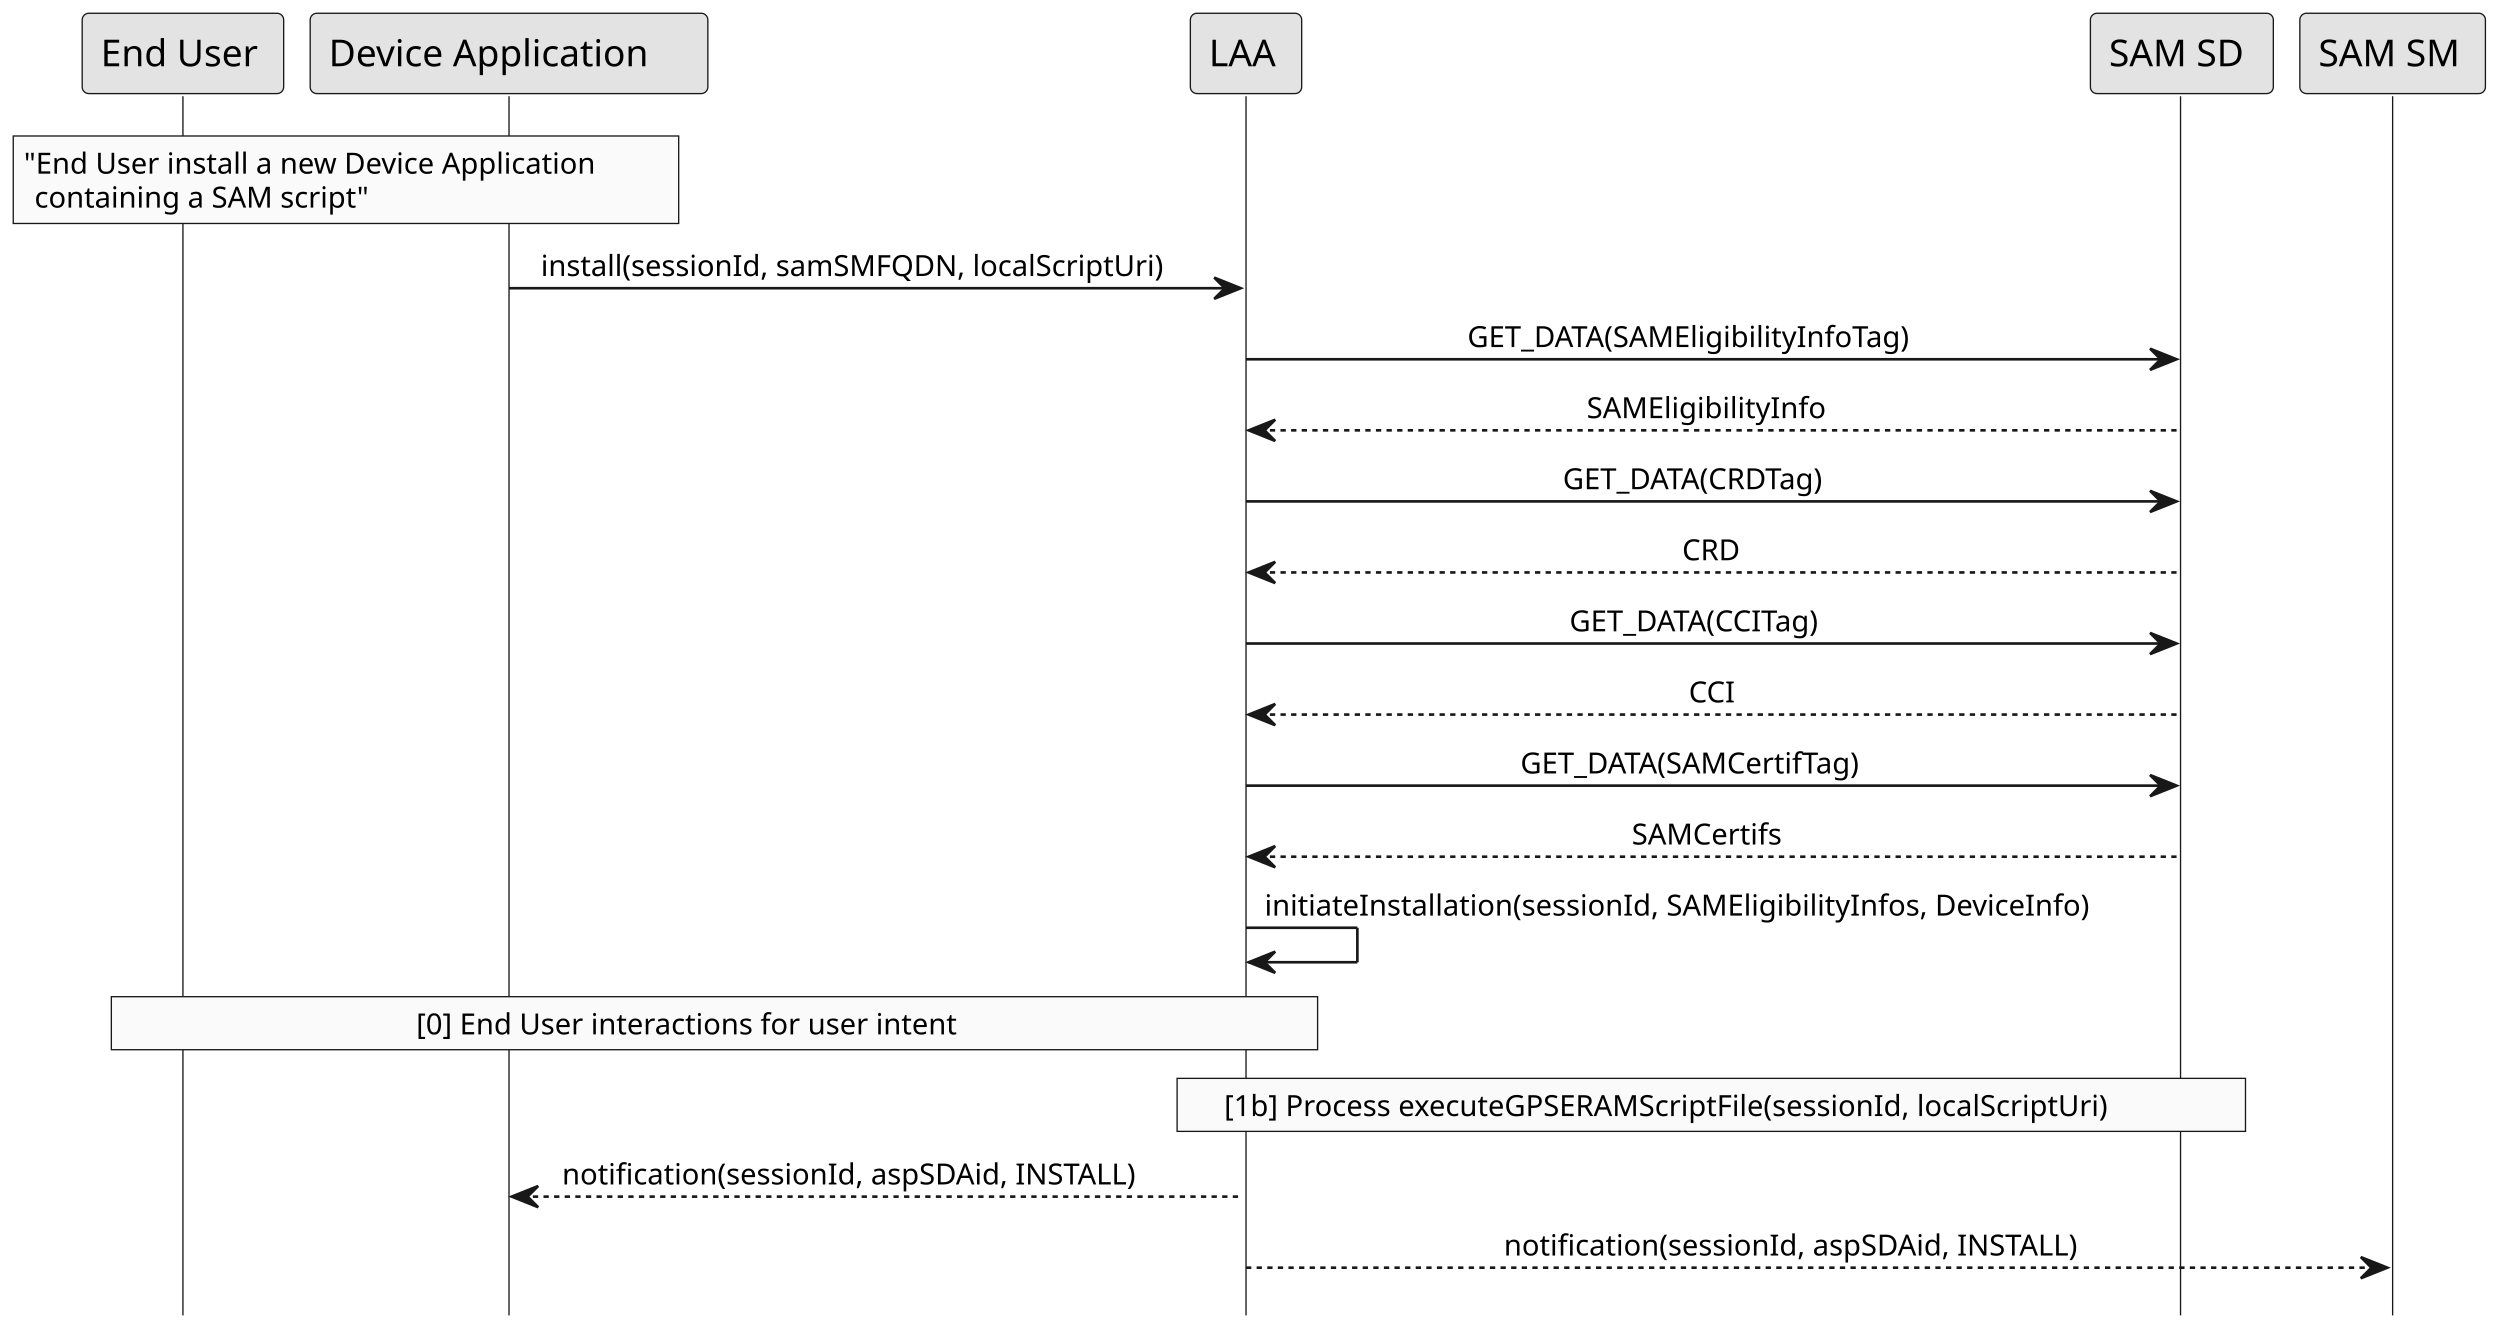
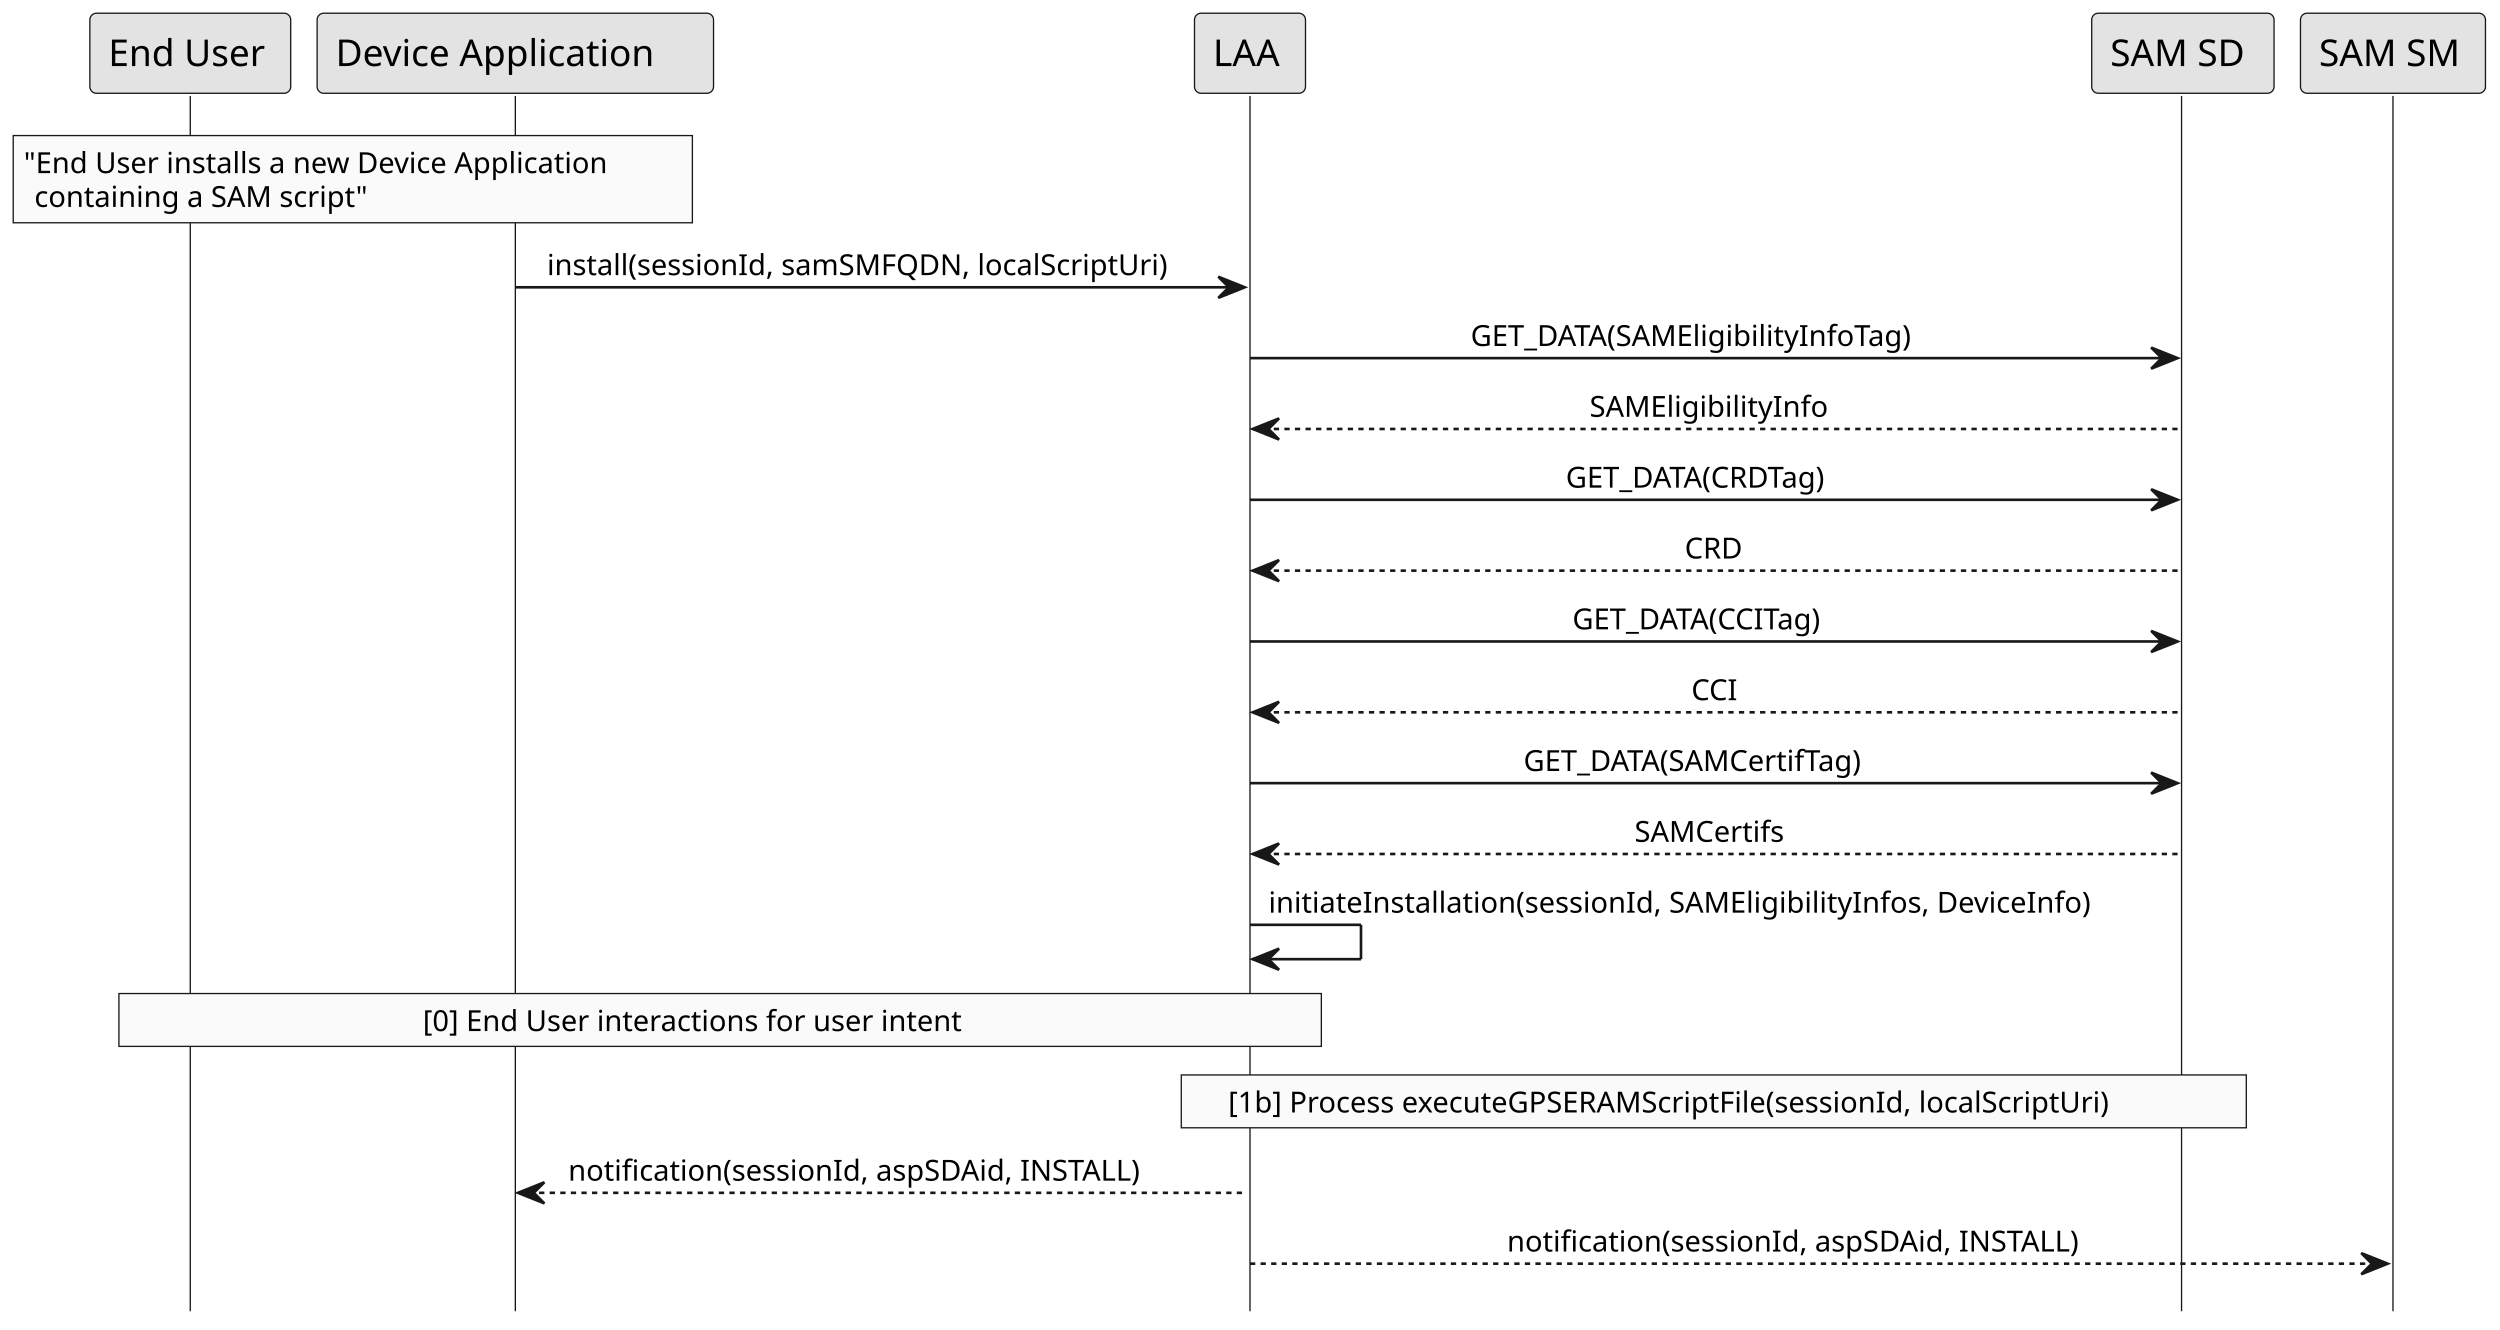
- <svg xmlns="http://www.w3.org/2000/svg" contentStyleType="text/css" height="503px" preserveAspectRatio="none" style="width:943px;height:503px;background:#FFFFFF;" version="1.1" viewBox="0 0 943 503" width="943px" zoomAndPan="magnify">
+ <svg xmlns="http://www.w3.org/2000/svg" contentStyleType="text/css" height="503px" preserveAspectRatio="none" style="width:946px;height:503px;background:#FFFFFF;" version="1.1" viewBox="0 0 946 503" width="946px" zoomAndPan="magnify">
  <defs />
  <g>
-     <line style="stroke:#181818;stroke-width:0.5;" x1="69" x2="69" y1="36.297" y2="496.172" />
-     <line style="stroke:#181818;stroke-width:0.5;" x1="192" x2="192" y1="36.297" y2="496.172" />
-     <line style="stroke:#181818;stroke-width:0.5;" x1="470" x2="470" y1="36.297" y2="496.172" />
-     <line style="stroke:#181818;stroke-width:0.5;" x1="822.5" x2="822.5" y1="36.297" y2="496.172" />
-     <line style="stroke:#181818;stroke-width:0.5;" x1="902.5" x2="902.5" y1="36.297" y2="496.172" />
-     <rect fill="#E3E3E3" height="30.297" rx="2.5" ry="2.5" style="stroke:#181818;stroke-width:0.5;" width="76" x="31" y="5" />
-     <text fill="#000000" font-family="sans-serif" font-size="14" lengthAdjust="spacing" textLength="62" x="38" y="24.995">End User</text>
-     <rect fill="#E3E3E3" height="30.297" rx="2.5" ry="2.5" style="stroke:#181818;stroke-width:0.5;" width="150" x="117" y="5" />
-     <text fill="#000000" font-family="sans-serif" font-size="14" lengthAdjust="spacing" textLength="136" x="124" y="24.995">Device Application</text>
-     <rect fill="#E3E3E3" height="30.297" rx="2.5" ry="2.5" style="stroke:#181818;stroke-width:0.5;" width="42" x="449" y="5" />
-     <text fill="#000000" font-family="sans-serif" font-size="14" lengthAdjust="spacing" textLength="28" x="456" y="24.995">LAA</text>
-     <rect fill="#E3E3E3" height="30.297" rx="2.5" ry="2.5" style="stroke:#181818;stroke-width:0.5;" width="69" x="788.5" y="5" />
-     <text fill="#000000" font-family="sans-serif" font-size="14" lengthAdjust="spacing" textLength="55" x="795.5" y="24.995">SAM SD</text>
-     <rect fill="#E3E3E3" height="30.297" rx="2.5" ry="2.5" style="stroke:#181818;stroke-width:0.5;" width="70" x="867.5" y="5" />
-     <text fill="#000000" font-family="sans-serif" font-size="14" lengthAdjust="spacing" textLength="56" x="874.5" y="24.995">SAM SM</text>
-     <rect fill="#FAFAFA" height="33" style="stroke:#181818;stroke-width:0.5;" width="251" x="5" y="51.297" />
-     <text fill="#000000" font-family="sans-serif" font-size="11" lengthAdjust="spacing" textLength="243" x="9" y="65.507">"End User install a new Device Application</text>
+     <line style="stroke:#181818;stroke-width:0.5;" x1="72" x2="72" y1="36.297" y2="496.172" />
+     <line style="stroke:#181818;stroke-width:0.5;" x1="195" x2="195" y1="36.297" y2="496.172" />
+     <line style="stroke:#181818;stroke-width:0.5;" x1="473" x2="473" y1="36.297" y2="496.172" />
+     <line style="stroke:#181818;stroke-width:0.5;" x1="825.5" x2="825.5" y1="36.297" y2="496.172" />
+     <line style="stroke:#181818;stroke-width:0.5;" x1="905.5" x2="905.5" y1="36.297" y2="496.172" />
+     <rect fill="#E3E3E3" height="30.297" rx="2.5" ry="2.5" style="stroke:#181818;stroke-width:0.5;" width="76" x="34" y="5" />
+     <text fill="#000000" font-family="sans-serif" font-size="14" lengthAdjust="spacing" textLength="62" x="41" y="24.995">End User</text>
+     <rect fill="#E3E3E3" height="30.297" rx="2.5" ry="2.5" style="stroke:#181818;stroke-width:0.5;" width="150" x="120" y="5" />
+     <text fill="#000000" font-family="sans-serif" font-size="14" lengthAdjust="spacing" textLength="136" x="127" y="24.995">Device Application</text>
+     <rect fill="#E3E3E3" height="30.297" rx="2.5" ry="2.5" style="stroke:#181818;stroke-width:0.5;" width="42" x="452" y="5" />
+     <text fill="#000000" font-family="sans-serif" font-size="14" lengthAdjust="spacing" textLength="28" x="459" y="24.995">LAA</text>
+     <rect fill="#E3E3E3" height="30.297" rx="2.5" ry="2.5" style="stroke:#181818;stroke-width:0.5;" width="69" x="791.5" y="5" />
+     <text fill="#000000" font-family="sans-serif" font-size="14" lengthAdjust="spacing" textLength="55" x="798.5" y="24.995">SAM SD</text>
+     <rect fill="#E3E3E3" height="30.297" rx="2.5" ry="2.5" style="stroke:#181818;stroke-width:0.5;" width="70" x="870.5" y="5" />
+     <text fill="#000000" font-family="sans-serif" font-size="14" lengthAdjust="spacing" textLength="56" x="877.5" y="24.995">SAM SM</text>
+     <rect fill="#FAFAFA" height="33" style="stroke:#181818;stroke-width:0.5;" width="257" x="5" y="51.297" />
+     <text fill="#000000" font-family="sans-serif" font-size="11" lengthAdjust="spacing" textLength="249" x="9" y="65.507">"End User installs a new Device Application</text>
    <text fill="#000000" font-family="sans-serif" font-size="11" lengthAdjust="spacing" textLength="137" x="13" y="78.312">containing a SAM script"</text>
-     <polygon fill="#181818" points="458,104.711,468,108.711,458,112.711,462,108.711" style="stroke:#181818;stroke-width:1.0;" />
-     <line style="stroke:#181818;stroke-width:1.0;" x1="192" x2="464" y1="108.711" y2="108.711" />
-     <text fill="#000000" font-family="sans-serif" font-size="11" lengthAdjust="spacing" textLength="254" x="204" y="104.117">install(sessionId, samSMFQDN, localScriptUri)</text>
-     <polygon fill="#181818" points="811,131.516,821,135.516,811,139.516,815,135.516" style="stroke:#181818;stroke-width:1.0;" />
-     <line style="stroke:#181818;stroke-width:1.0;" x1="470" x2="817" y1="135.516" y2="135.516" />
-     <text fill="#000000" font-family="sans-serif" font-size="11" lengthAdjust="spacing" textLength="186" x="553.5" y="130.921">GET_DATA(SAMEligibilityInfoTag)</text>
-     <polygon fill="#181818" points="481,158.32,471,162.32,481,166.32,477,162.32" style="stroke:#181818;stroke-width:1.0;" />
-     <line style="stroke:#181818;stroke-width:1.0;stroke-dasharray:2.0,2.0;" x1="475" x2="822" y1="162.32" y2="162.32" />
-     <text fill="#000000" font-family="sans-serif" font-size="11" lengthAdjust="spacing" textLength="96" x="598.5" y="157.726">SAMEligibilityInfo</text>
-     <polygon fill="#181818" points="811,185.125,821,189.125,811,193.125,815,189.125" style="stroke:#181818;stroke-width:1.0;" />
-     <line style="stroke:#181818;stroke-width:1.0;" x1="470" x2="817" y1="189.125" y2="189.125" />
-     <text fill="#000000" font-family="sans-serif" font-size="11" lengthAdjust="spacing" textLength="114" x="589.5" y="184.531">GET_DATA(CRDTag)</text>
-     <polygon fill="#181818" points="481,211.93,471,215.93,481,219.93,477,215.93" style="stroke:#181818;stroke-width:1.0;" />
-     <line style="stroke:#181818;stroke-width:1.0;stroke-dasharray:2.0,2.0;" x1="475" x2="822" y1="215.93" y2="215.93" />
-     <text fill="#000000" font-family="sans-serif" font-size="11" lengthAdjust="spacing" textLength="24" x="634.5" y="211.335">CRD</text>
-     <polygon fill="#181818" points="811,238.734,821,242.734,811,246.734,815,242.734" style="stroke:#181818;stroke-width:1.0;" />
-     <line style="stroke:#181818;stroke-width:1.0;" x1="470" x2="817" y1="242.734" y2="242.734" />
-     <text fill="#000000" font-family="sans-serif" font-size="11" lengthAdjust="spacing" textLength="109" x="592" y="238.14">GET_DATA(CCITag)</text>
-     <polygon fill="#181818" points="481,265.539,471,269.539,481,273.539,477,269.539" style="stroke:#181818;stroke-width:1.0;" />
-     <line style="stroke:#181818;stroke-width:1.0;stroke-dasharray:2.0,2.0;" x1="475" x2="822" y1="269.539" y2="269.539" />
-     <text fill="#000000" font-family="sans-serif" font-size="11" lengthAdjust="spacing" textLength="19" x="637" y="264.945">CCI</text>
-     <polygon fill="#181818" points="811,292.344,821,296.344,811,300.344,815,296.344" style="stroke:#181818;stroke-width:1.0;" />
-     <line style="stroke:#181818;stroke-width:1.0;" x1="470" x2="817" y1="296.344" y2="296.344" />
-     <text fill="#000000" font-family="sans-serif" font-size="11" lengthAdjust="spacing" textLength="146" x="573.5" y="291.75">GET_DATA(SAMCertifTag)</text>
-     <polygon fill="#181818" points="481,319.148,471,323.148,481,327.148,477,323.148" style="stroke:#181818;stroke-width:1.0;" />
-     <line style="stroke:#181818;stroke-width:1.0;stroke-dasharray:2.0,2.0;" x1="475" x2="822" y1="323.148" y2="323.148" />
-     <text fill="#000000" font-family="sans-serif" font-size="11" lengthAdjust="spacing" textLength="62" x="615.5" y="318.554">SAMCertifs</text>
-     <line style="stroke:#181818;stroke-width:1.0;" x1="470" x2="512" y1="349.953" y2="349.953" />
-     <line style="stroke:#181818;stroke-width:1.0;" x1="512" x2="512" y1="349.953" y2="362.953" />
-     <line style="stroke:#181818;stroke-width:1.0;" x1="471" x2="512" y1="362.953" y2="362.953" />
-     <polygon fill="#181818" points="481,358.953,471,362.953,481,366.953,477,362.953" style="stroke:#181818;stroke-width:1.0;" />
-     <text fill="#000000" font-family="sans-serif" font-size="11" lengthAdjust="spacing" textLength="339" x="477" y="345.359">initiateInstallation(sessionId, SAMEligibilityInfos, DeviceInfo)</text>
-     <rect fill="#FAFAFA" height="20" style="stroke:#181818;stroke-width:0.5;" width="455" x="42" y="375.953" />
-     <text fill="#000000" font-family="sans-serif" font-size="11" lengthAdjust="spacing" textLength="225" x="157" y="390.164">[0] End User interactions for user intent</text>
-     <rect fill="#FAFAFA" height="20" style="stroke:#181818;stroke-width:0.5;" width="403" x="444" y="406.758" />
-     <text fill="#000000" font-family="sans-serif" font-size="11" lengthAdjust="spacing" textLength="368" x="461.75" y="420.968">[1b] Process executeGPSERAMScriptFile(sessionId, localScriptUri)</text>
-     <polygon fill="#181818" points="203,447.367,193,451.367,203,455.367,199,451.367" style="stroke:#181818;stroke-width:1.0;" />
-     <line style="stroke:#181818;stroke-width:1.0;stroke-dasharray:2.0,2.0;" x1="197" x2="469" y1="451.367" y2="451.367" />
-     <text fill="#000000" font-family="sans-serif" font-size="11" lengthAdjust="spacing" textLength="238" x="212" y="446.773">notification(sessionId, aspSDAid, INSTALL)</text>
-     <polygon fill="#181818" points="890.5,474.172,900.5,478.172,890.5,482.172,894.5,478.172" style="stroke:#181818;stroke-width:1.0;" />
-     <line style="stroke:#181818;stroke-width:1.0;stroke-dasharray:2.0,2.0;" x1="470" x2="896.5" y1="478.172" y2="478.172" />
-     <text fill="#000000" font-family="sans-serif" font-size="11" lengthAdjust="spacing" textLength="238" x="567.25" y="473.578">notification(sessionId, aspSDAid, INSTALL)</text>
+     <polygon fill="#181818" points="461,104.711,471,108.711,461,112.711,465,108.711" style="stroke:#181818;stroke-width:1.0;" />
+     <line style="stroke:#181818;stroke-width:1.0;" x1="195" x2="467" y1="108.711" y2="108.711" />
+     <text fill="#000000" font-family="sans-serif" font-size="11" lengthAdjust="spacing" textLength="254" x="207" y="104.117">install(sessionId, samSMFQDN, localScriptUri)</text>
+     <polygon fill="#181818" points="814,131.516,824,135.516,814,139.516,818,135.516" style="stroke:#181818;stroke-width:1.0;" />
+     <line style="stroke:#181818;stroke-width:1.0;" x1="473" x2="820" y1="135.516" y2="135.516" />
+     <text fill="#000000" font-family="sans-serif" font-size="11" lengthAdjust="spacing" textLength="186" x="556.5" y="130.921">GET_DATA(SAMEligibilityInfoTag)</text>
+     <polygon fill="#181818" points="484,158.32,474,162.32,484,166.32,480,162.32" style="stroke:#181818;stroke-width:1.0;" />
+     <line style="stroke:#181818;stroke-width:1.0;stroke-dasharray:2.0,2.0;" x1="478" x2="825" y1="162.32" y2="162.32" />
+     <text fill="#000000" font-family="sans-serif" font-size="11" lengthAdjust="spacing" textLength="96" x="601.5" y="157.726">SAMEligibilityInfo</text>
+     <polygon fill="#181818" points="814,185.125,824,189.125,814,193.125,818,189.125" style="stroke:#181818;stroke-width:1.0;" />
+     <line style="stroke:#181818;stroke-width:1.0;" x1="473" x2="820" y1="189.125" y2="189.125" />
+     <text fill="#000000" font-family="sans-serif" font-size="11" lengthAdjust="spacing" textLength="114" x="592.5" y="184.531">GET_DATA(CRDTag)</text>
+     <polygon fill="#181818" points="484,211.93,474,215.93,484,219.93,480,215.93" style="stroke:#181818;stroke-width:1.0;" />
+     <line style="stroke:#181818;stroke-width:1.0;stroke-dasharray:2.0,2.0;" x1="478" x2="825" y1="215.93" y2="215.93" />
+     <text fill="#000000" font-family="sans-serif" font-size="11" lengthAdjust="spacing" textLength="24" x="637.5" y="211.335">CRD</text>
+     <polygon fill="#181818" points="814,238.734,824,242.734,814,246.734,818,242.734" style="stroke:#181818;stroke-width:1.0;" />
+     <line style="stroke:#181818;stroke-width:1.0;" x1="473" x2="820" y1="242.734" y2="242.734" />
+     <text fill="#000000" font-family="sans-serif" font-size="11" lengthAdjust="spacing" textLength="109" x="595" y="238.14">GET_DATA(CCITag)</text>
+     <polygon fill="#181818" points="484,265.539,474,269.539,484,273.539,480,269.539" style="stroke:#181818;stroke-width:1.0;" />
+     <line style="stroke:#181818;stroke-width:1.0;stroke-dasharray:2.0,2.0;" x1="478" x2="825" y1="269.539" y2="269.539" />
+     <text fill="#000000" font-family="sans-serif" font-size="11" lengthAdjust="spacing" textLength="19" x="640" y="264.945">CCI</text>
+     <polygon fill="#181818" points="814,292.344,824,296.344,814,300.344,818,296.344" style="stroke:#181818;stroke-width:1.0;" />
+     <line style="stroke:#181818;stroke-width:1.0;" x1="473" x2="820" y1="296.344" y2="296.344" />
+     <text fill="#000000" font-family="sans-serif" font-size="11" lengthAdjust="spacing" textLength="146" x="576.5" y="291.75">GET_DATA(SAMCertifTag)</text>
+     <polygon fill="#181818" points="484,319.148,474,323.148,484,327.148,480,323.148" style="stroke:#181818;stroke-width:1.0;" />
+     <line style="stroke:#181818;stroke-width:1.0;stroke-dasharray:2.0,2.0;" x1="478" x2="825" y1="323.148" y2="323.148" />
+     <text fill="#000000" font-family="sans-serif" font-size="11" lengthAdjust="spacing" textLength="62" x="618.5" y="318.554">SAMCertifs</text>
+     <line style="stroke:#181818;stroke-width:1.0;" x1="473" x2="515" y1="349.953" y2="349.953" />
+     <line style="stroke:#181818;stroke-width:1.0;" x1="515" x2="515" y1="349.953" y2="362.953" />
+     <line style="stroke:#181818;stroke-width:1.0;" x1="474" x2="515" y1="362.953" y2="362.953" />
+     <polygon fill="#181818" points="484,358.953,474,362.953,484,366.953,480,362.953" style="stroke:#181818;stroke-width:1.0;" />
+     <text fill="#000000" font-family="sans-serif" font-size="11" lengthAdjust="spacing" textLength="339" x="480" y="345.359">initiateInstallation(sessionId, SAMEligibilityInfos, DeviceInfo)</text>
+     <rect fill="#FAFAFA" height="20" style="stroke:#181818;stroke-width:0.5;" width="455" x="45" y="375.953" />
+     <text fill="#000000" font-family="sans-serif" font-size="11" lengthAdjust="spacing" textLength="225" x="160" y="390.164">[0] End User interactions for user intent</text>
+     <rect fill="#FAFAFA" height="20" style="stroke:#181818;stroke-width:0.5;" width="403" x="447" y="406.758" />
+     <text fill="#000000" font-family="sans-serif" font-size="11" lengthAdjust="spacing" textLength="368" x="464.75" y="420.968">[1b] Process executeGPSERAMScriptFile(sessionId, localScriptUri)</text>
+     <polygon fill="#181818" points="206,447.367,196,451.367,206,455.367,202,451.367" style="stroke:#181818;stroke-width:1.0;" />
+     <line style="stroke:#181818;stroke-width:1.0;stroke-dasharray:2.0,2.0;" x1="200" x2="472" y1="451.367" y2="451.367" />
+     <text fill="#000000" font-family="sans-serif" font-size="11" lengthAdjust="spacing" textLength="238" x="215" y="446.773">notification(sessionId, aspSDAid, INSTALL)</text>
+     <polygon fill="#181818" points="893.5,474.172,903.5,478.172,893.5,482.172,897.5,478.172" style="stroke:#181818;stroke-width:1.0;" />
+     <line style="stroke:#181818;stroke-width:1.0;stroke-dasharray:2.0,2.0;" x1="473" x2="899.5" y1="478.172" y2="478.172" />
+     <text fill="#000000" font-family="sans-serif" font-size="11" lengthAdjust="spacing" textLength="238" x="570.25" y="473.578">notification(sessionId, aspSDAid, INSTALL)</text>
  </g>
</svg>
